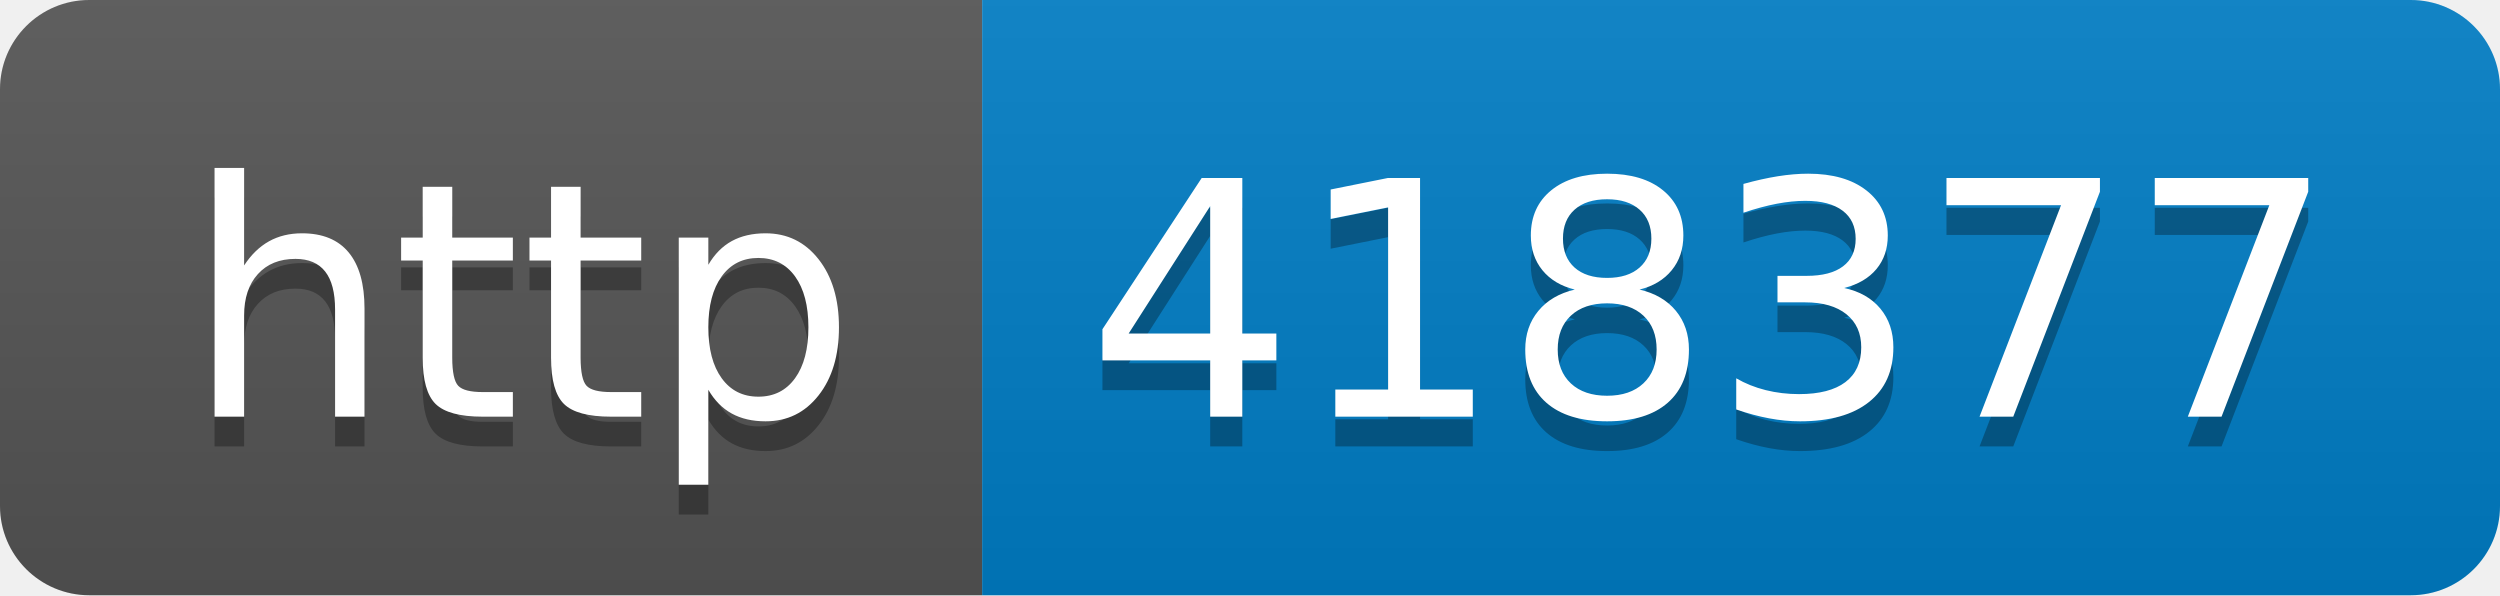
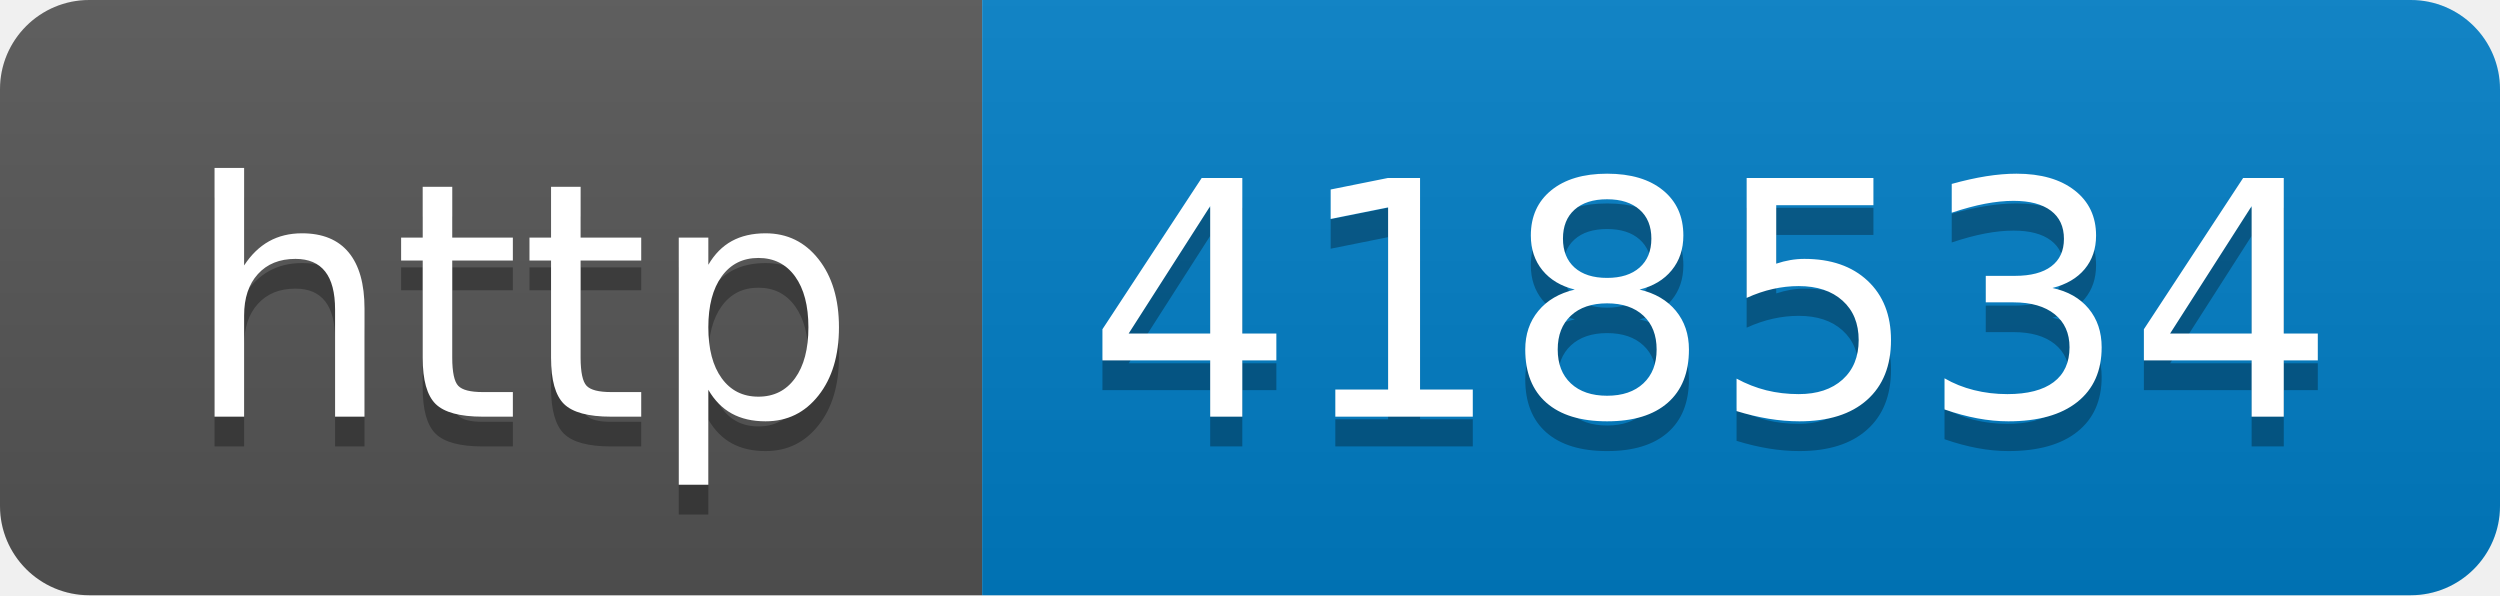
- <svg xmlns="http://www.w3.org/2000/svg" width="84" height="20" role="img" aria-label="http: 418377">
+ <svg xmlns="http://www.w3.org/2000/svg" width="84" height="20" role="img" aria-label="http: 418534">
  <linearGradient id="s" x2="0" y2="100%">
    <stop offset="0" stop-color="#bbb" stop-opacity=".1" />
    <stop offset="1" stop-opacity=".1" />
  </linearGradient>
  <clipPath id="r">
    <rect width="84" height="20" rx="3" fill="#fff" />
  </clipPath>
  <g clip-path="url(#r)">
    <rect width="33" height="20" fill="#555" />
    <rect x="33" width="51" height="20" fill="#007ec6" />
    <rect width="84" height="20" fill="url(#s)" />
  </g>
  <g fill="#fff" text-anchor="middle" font-family="Verdana,Geneva,DejaVu Sans,sans-serif" text-rendering="geometricPrecision" font-size="110">
    <text aria-hidden="true" x="175" y="150" fill="#010101" fill-opacity=".3" transform="scale(.1)" textLength="230">http</text>
    <text x="175" y="140" transform="scale(.1)" fill="#fff" textLength="230">http</text>
-     <text aria-hidden="true" x="575" y="150" fill="#010101" fill-opacity=".3" transform="scale(.1)" textLength="410">418377</text>
-     <text x="575" y="140" transform="scale(.1)" fill="#fff" textLength="410">418377</text>
+     <text aria-hidden="true" x="575" y="150" fill="#010101" fill-opacity=".3" transform="scale(.1)" textLength="410">418534</text>
+     <text x="575" y="140" transform="scale(.1)" fill="#fff" textLength="410">418534</text>
  </g>
</svg>
